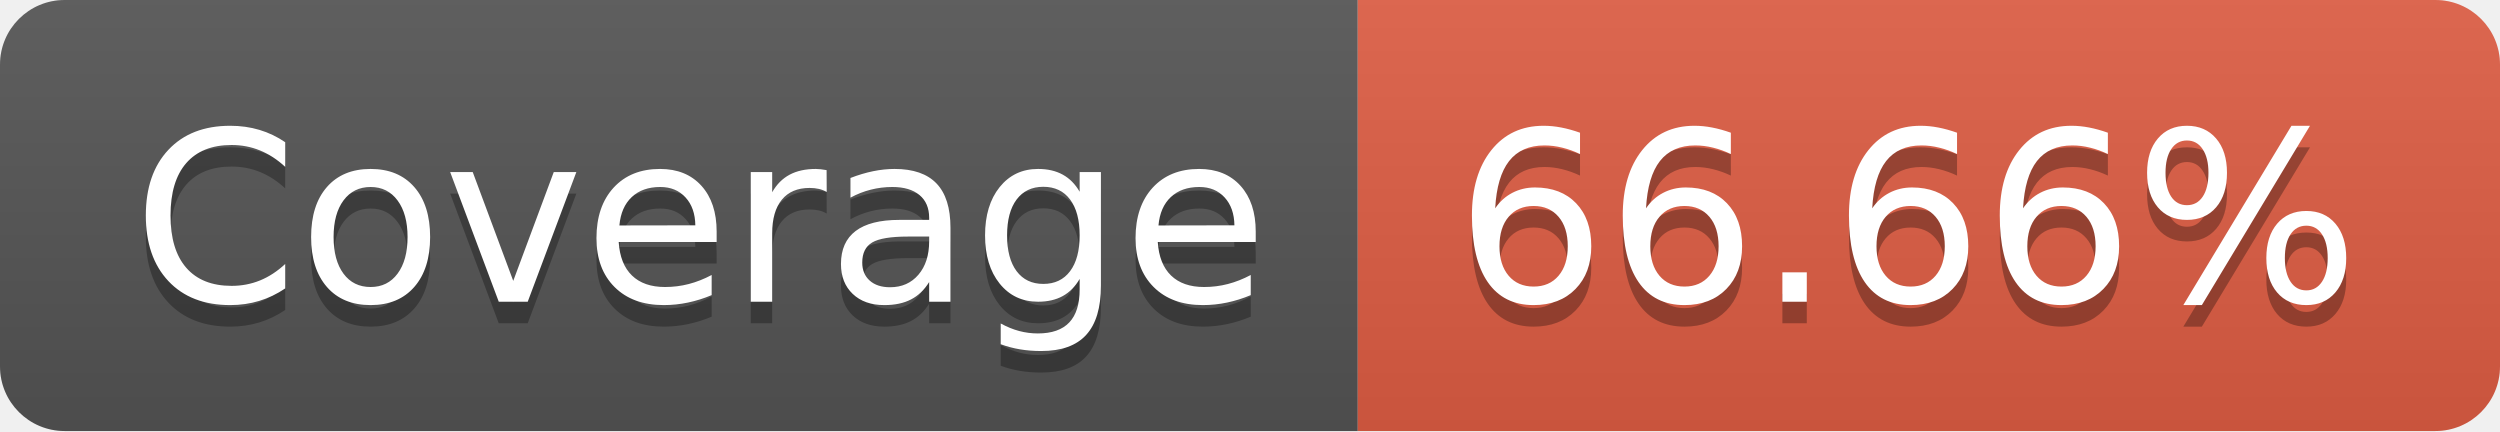
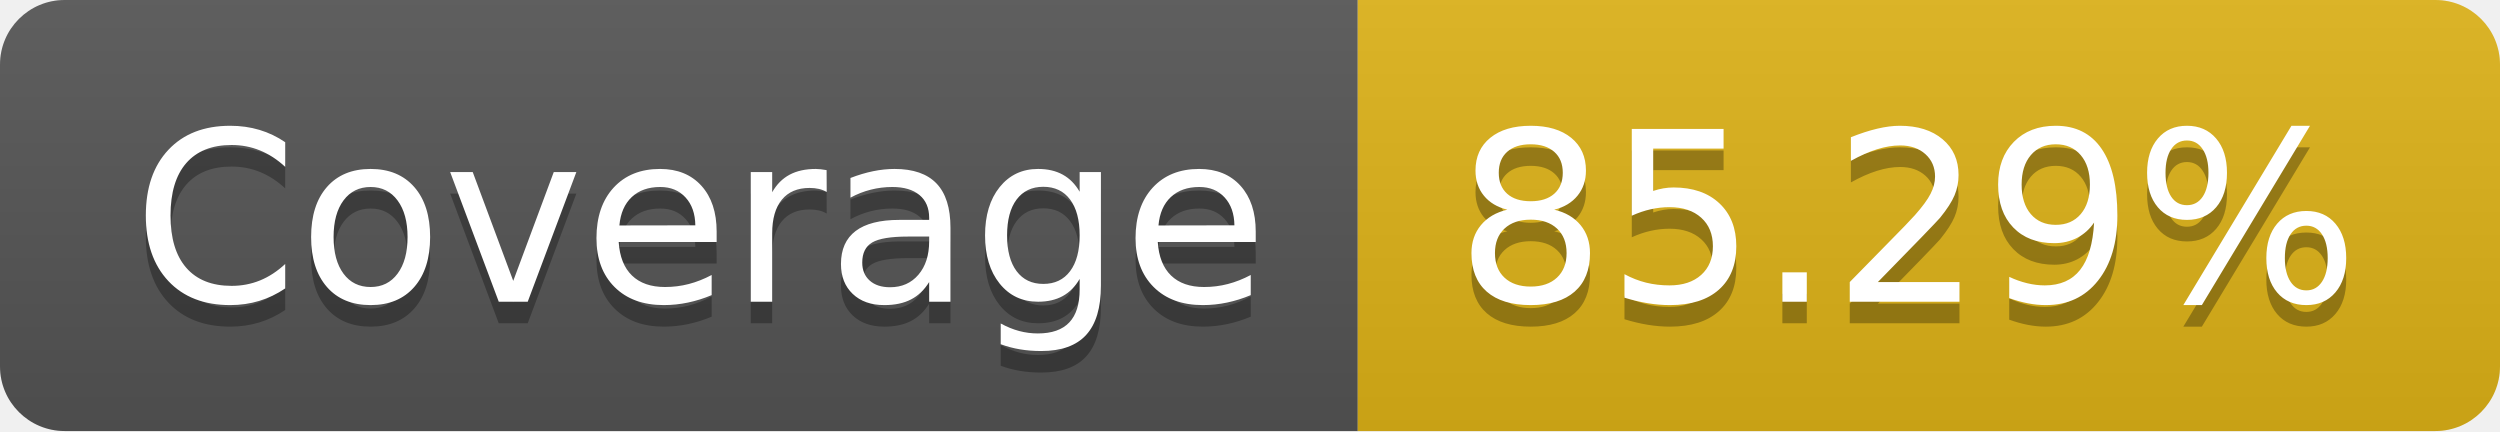
- <svg xmlns="http://www.w3.org/2000/svg" width="116" height="20" role="img" aria-label="Coverage: 66.66%">
+ <svg xmlns="http://www.w3.org/2000/svg" width="116" height="20" role="img" aria-label="Coverage: 85.29%">
  <linearGradient id="s" x2="0" y2="100%">
    <stop offset="0" stop-color="#bbb" stop-opacity=".1" />
    <stop offset="1" stop-opacity=".1" />
  </linearGradient>
  <clipPath id="r">
    <rect width="116" height="20" rx="3" fill="#fff" />
  </clipPath>
  <g clip-path="url(#r)">
    <rect width="63" height="20" fill="#555" />
-     <rect x="63" width="53" height="20" fill="#e05d44" />
+     <rect x="63" width="53" height="20" fill="#dfb317" />
    <rect width="116" height="20" fill="url(#s)" />
  </g>
  <g fill="#fff" text-anchor="middle" font-family="Verdana,Geneva,DejaVu Sans,sans-serif" text-rendering="geometricPrecision" font-size="110">
    <text aria-hidden="true" x="325" y="150" fill="#010101" fill-opacity=".3" transform="scale(.1)" textLength="530">Coverage</text>
    <text x="325" y="140" transform="scale(.1)" fill="#fff" textLength="530">Coverage</text>
-     <text aria-hidden="true" x="885" y="150" fill="#010101" fill-opacity=".3" transform="scale(.1)" textLength="430">66.66%</text>
-     <text x="885" y="140" transform="scale(.1)" fill="#fff" textLength="430">66.66%</text>
+     <text aria-hidden="true" x="885" y="150" fill="#010101" fill-opacity=".3" transform="scale(.1)" textLength="430">85.29%</text>
+     <text x="885" y="140" transform="scale(.1)" fill="#fff" textLength="430">85.29%</text>
  </g>
</svg>
